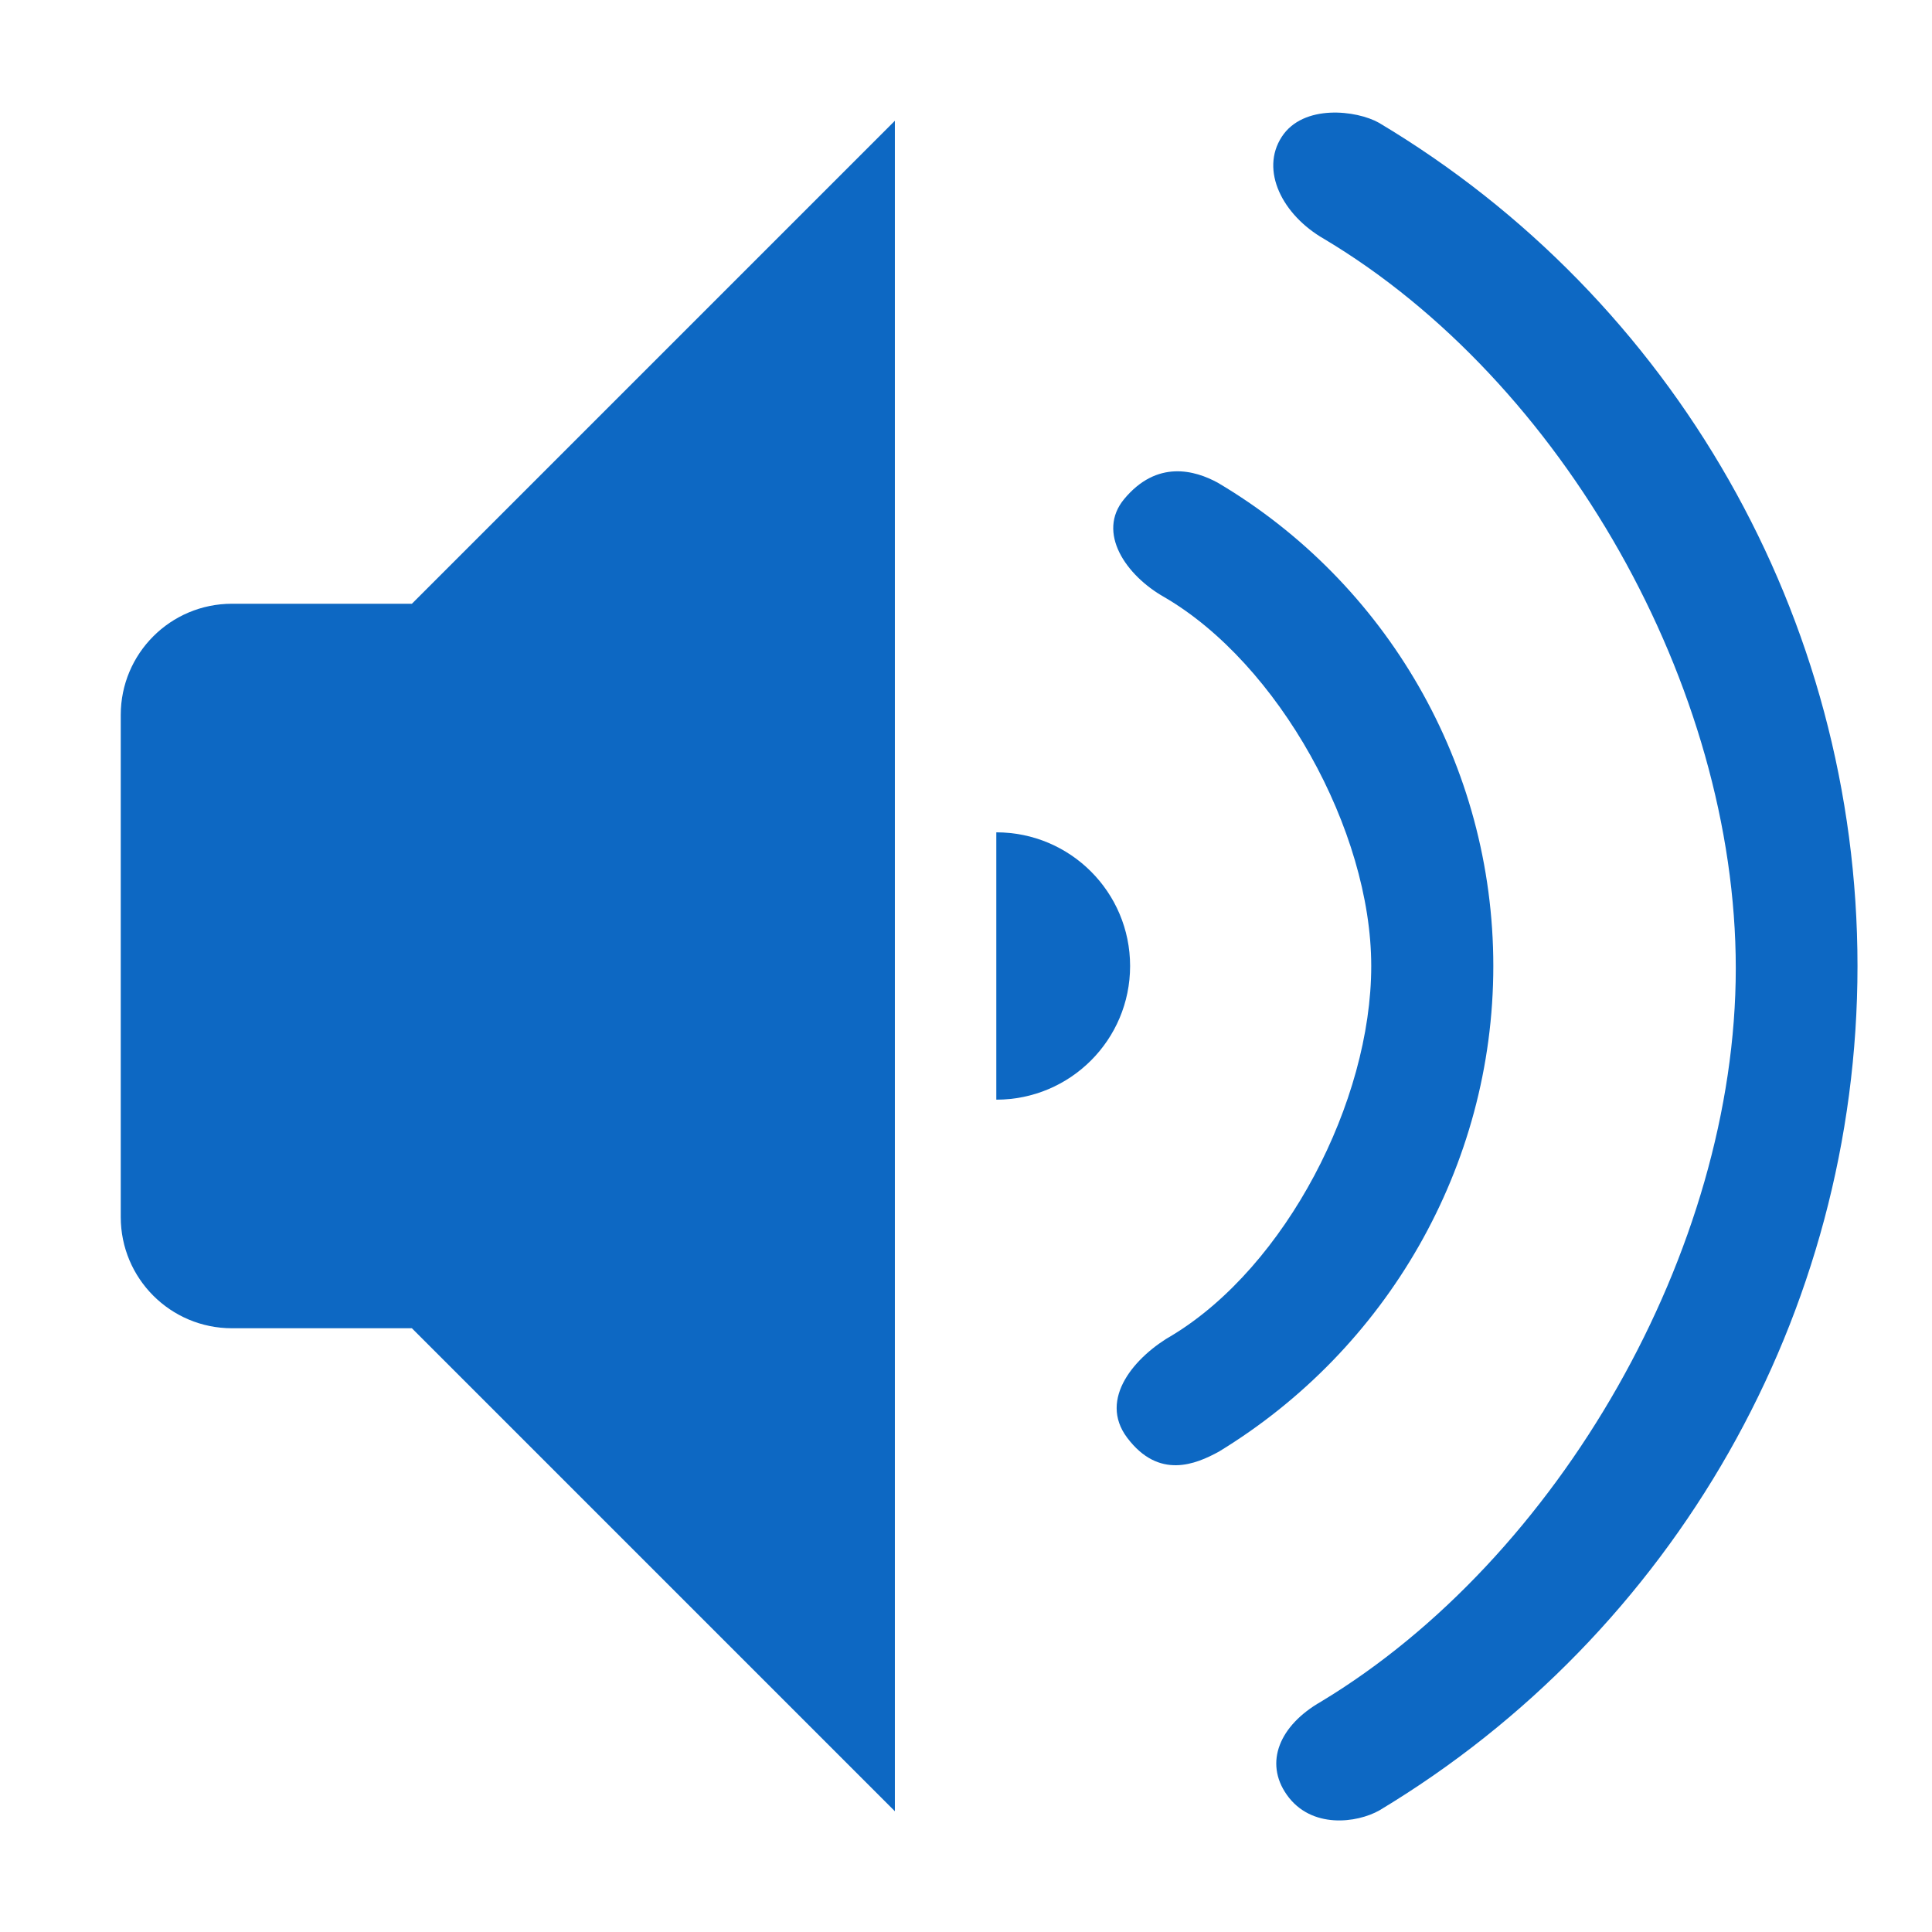
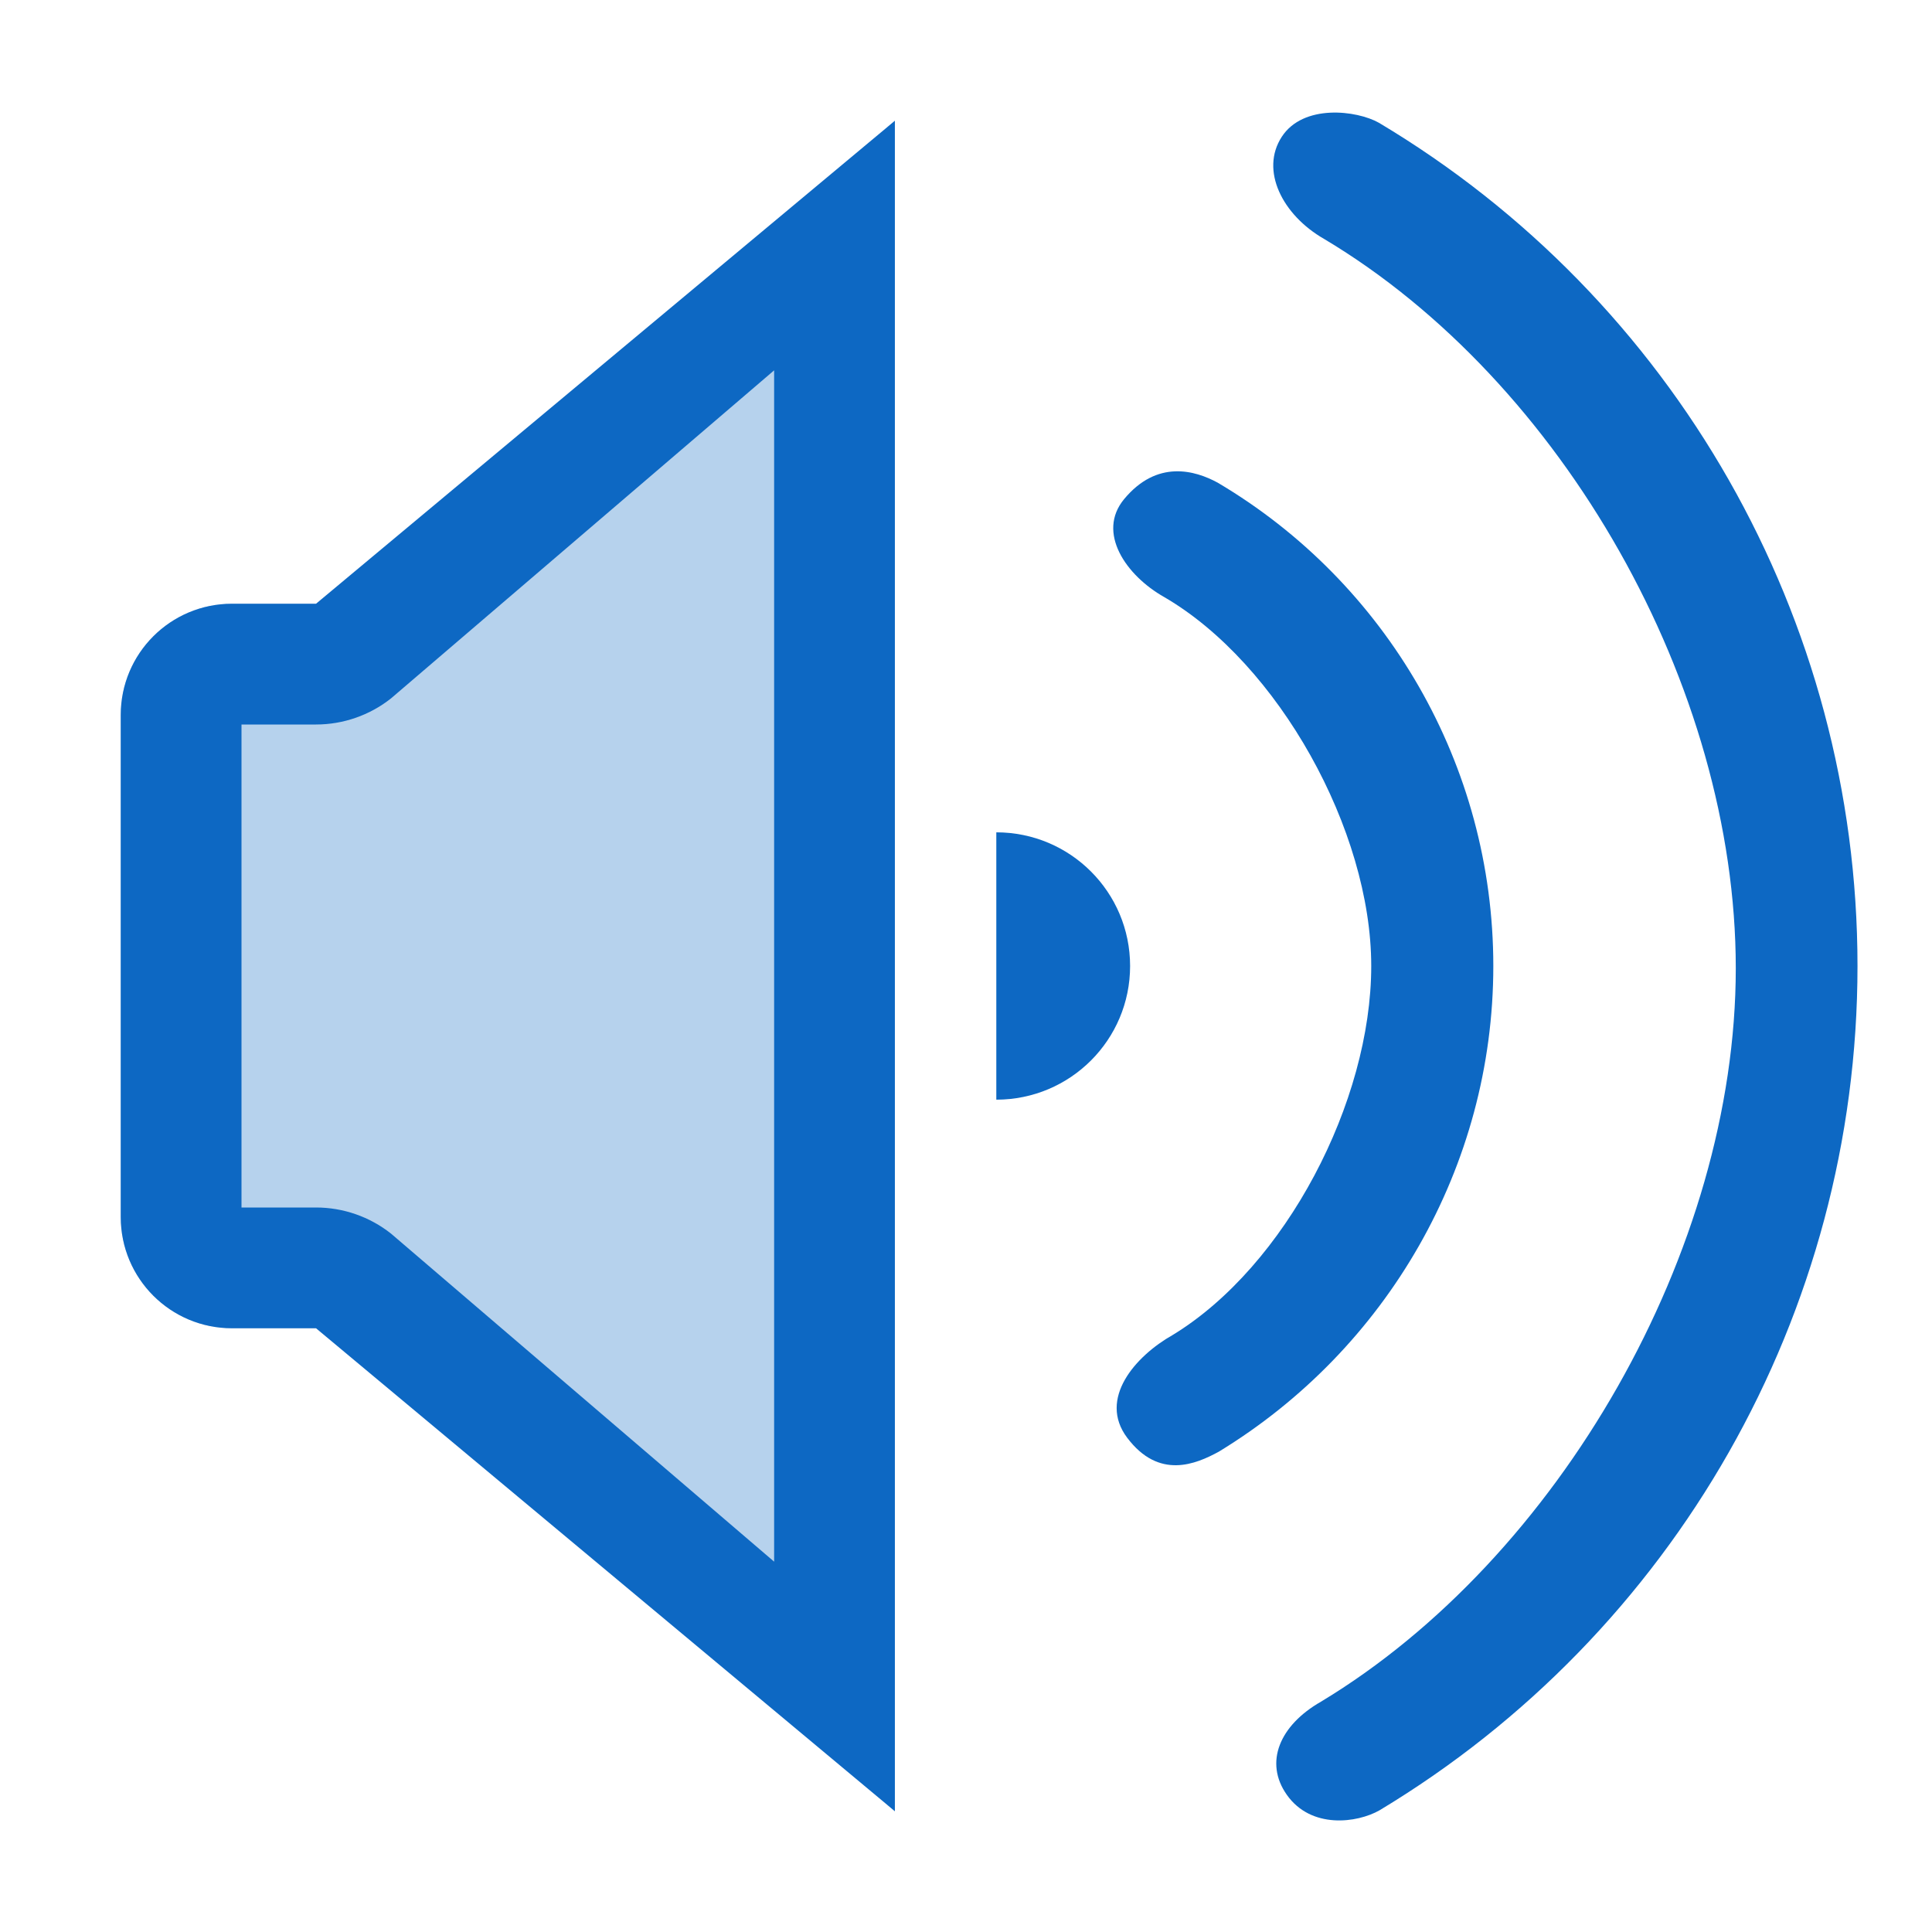
- <svg xmlns="http://www.w3.org/2000/svg" style="clip-rule:evenodd;fill-rule:evenodd;stroke-linejoin:round;stroke-miterlimit:2" version="1.1" viewBox="0 0 16 16">
-   <path d="m7.411 1-4 4h-1.49c-0.509 0-0.921 0.412-0.921 0.921v4.158c0 0.509 0.412 0.921 0.921 0.921h1.49l4 4v-14z" style="fill:rgb(13,104,195)" />
-   <path d="m8.251 9.107c0.612 0 1.108-0.495 1.108-1.107s-0.496-1.107-1.108-1.107v2.214z" style="fill:rgb(13,104,195)" />
-   <path d="m10.657 14.864c-0.19-0.269-0.059-0.576 0.282-0.771 1.97-1.188 3.436-3.74 3.436-6.074s-1.434-4.861-3.409-6.04c-0.346-0.198-0.532-0.568-0.351-0.846 0.178-0.274 0.621-0.22 0.805-0.116 2.44 1.456 3.963 4.101 3.963 6.983s-1.523 5.527-3.958 6.992c-0.186 0.106-0.567 0.157-0.768-0.128z" style="fill:rgb(13,104,195)" />
-   <path d="m9.335 11.907c-0.244-0.324 0.069-0.678 0.378-0.852 0.934-0.57 1.643-1.931 1.643-3.055s-0.769-2.505-1.714-3.055c-0.319-0.18-0.561-0.535-0.333-0.811 0.274-0.331 0.589-0.238 0.775-0.137 1.397 0.826 2.283 2.339 2.283 4.003s-0.886 3.177-2.273 4.022c-0.191 0.104-0.496 0.234-0.759-0.115z" style="fill:rgb(13,104,195)" />
+ <svg xmlns="http://www.w3.org/2000/svg" clip-rule="evenodd" fill-rule="evenodd" stroke-linejoin="round" stroke-miterlimit="2" viewBox="0 0 16 16">
+   <g fill="#0d68c3">
+     <path d="m7.411 1-4.457 4h-1.033c-.509 0-.921.412-.921.921v4.158c0 .509.412.921.921.921h1.033l4.457 4z" fill-opacity=".3" />
+     <path d="m7.411 1-4.794 4h-.696c-.509 0-.921.412-.921.921v4.158c0 .509.412.921.921.921h.696l4.794 4zm-1 2.067-3.173 2.717c-.177.14-.396.216-.621.216h-.617v4h.617c.225 0 .444.076.621.216l3.173 2.717z" />
+     <path d="m8.251 9.107c.612 0 1.108-.495 1.108-1.107s-.496-1.107-1.108-1.107z" />
+     <path d="m10.657 14.864c-.19-.269-.059-.576.282-.771 1.97-1.188 3.436-3.74 3.436-6.074s-1.434-4.861-3.409-6.04c-.346-.198-.532-.568-.351-.846.178-.274.621-.22.805-.116 2.44 1.456 3.963 4.101 3.963 6.983s-1.523 5.527-3.958 6.992c-.186.106-.567.157-.768-.128z" />
+     <path d="m9.335 11.907c-.244-.324.069-.678.378-.852.934-.57 1.643-1.931 1.643-3.055s-.769-2.505-1.714-3.055c-.319-.18-.561-.535-.333-.811.274-.331.589-.238.775-.137 1.397.826 2.283 2.339 2.283 4.003s-.886 3.177-2.273 4.022c-.191.104-.496.234-.759-.115z" />
+   </g>
</svg>
